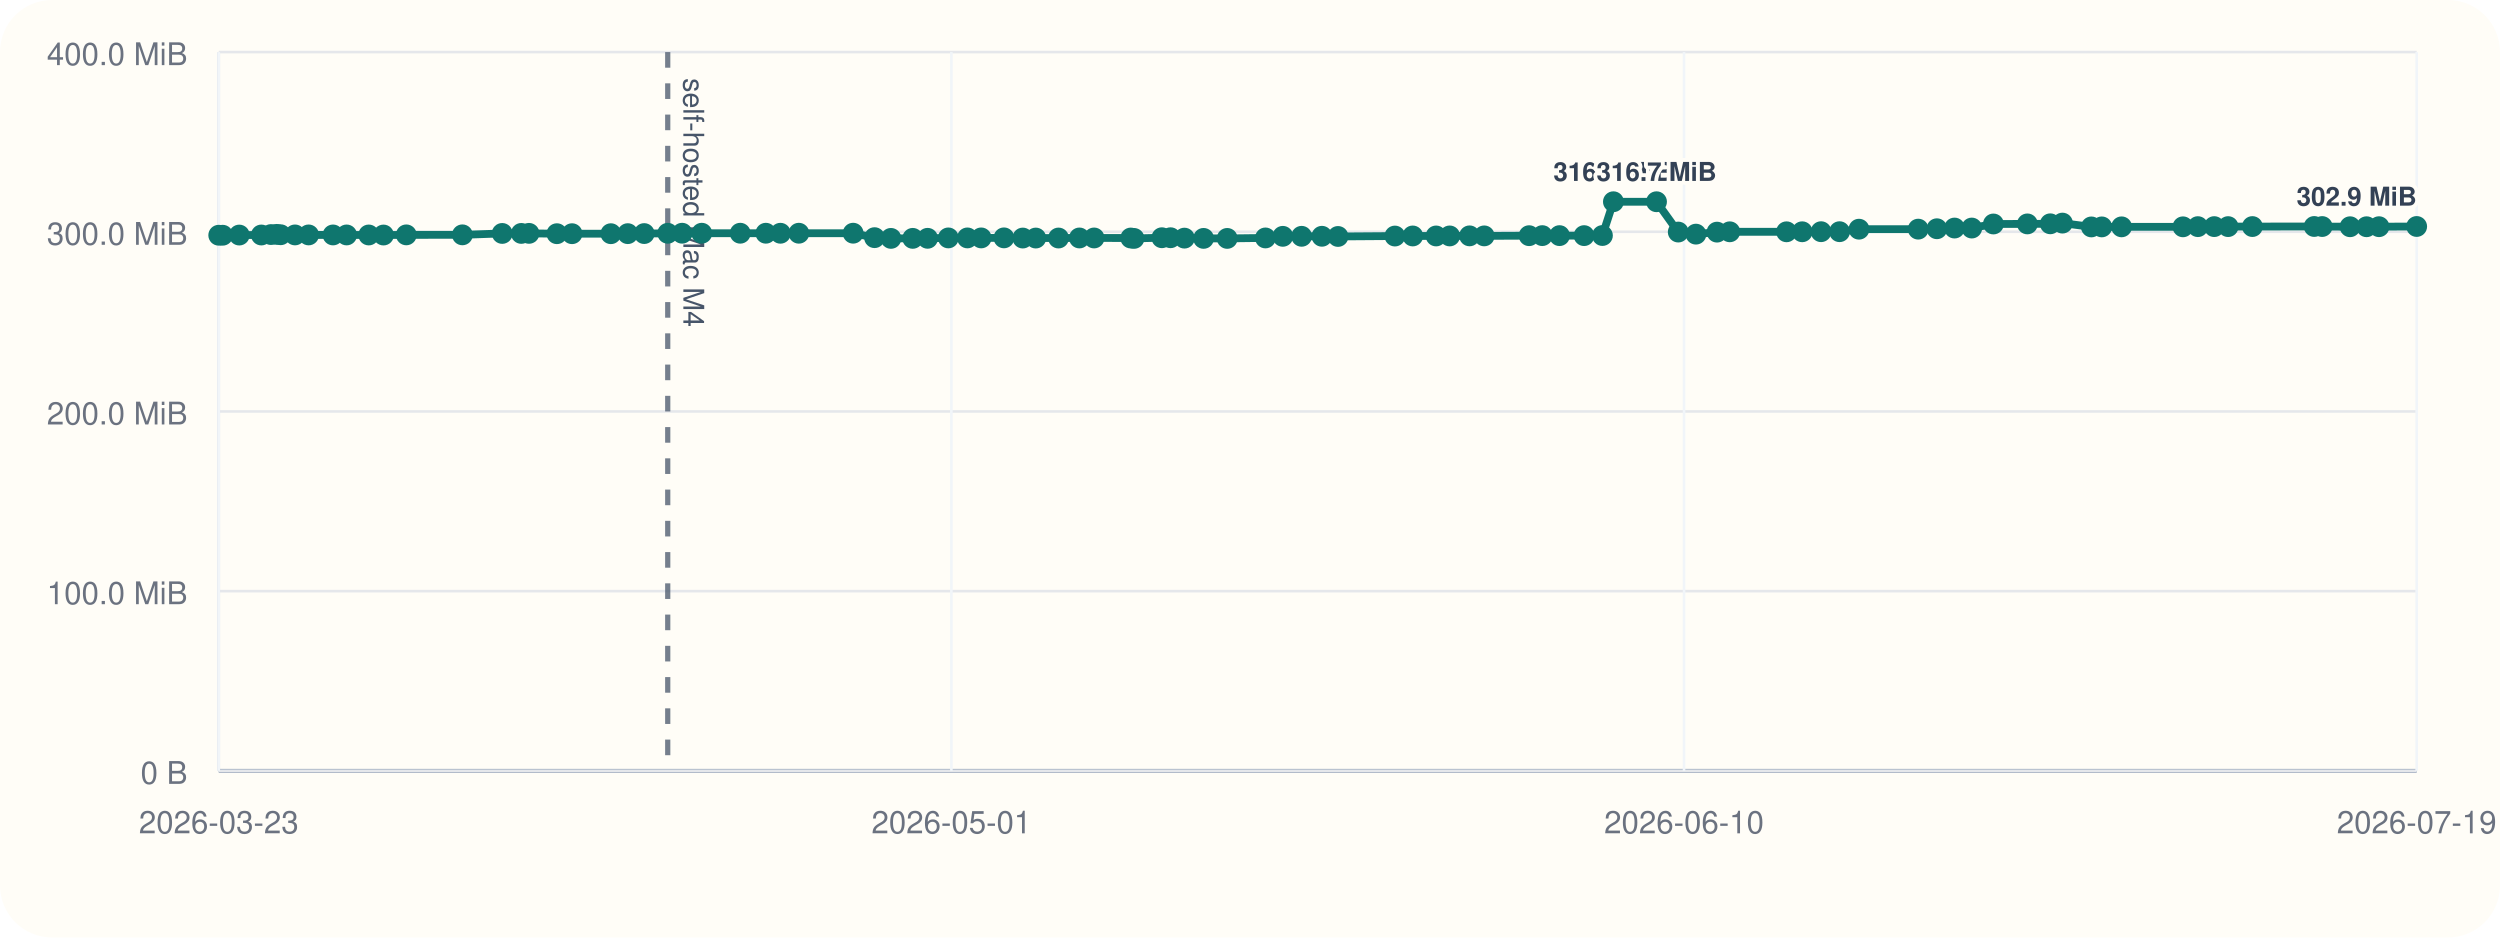
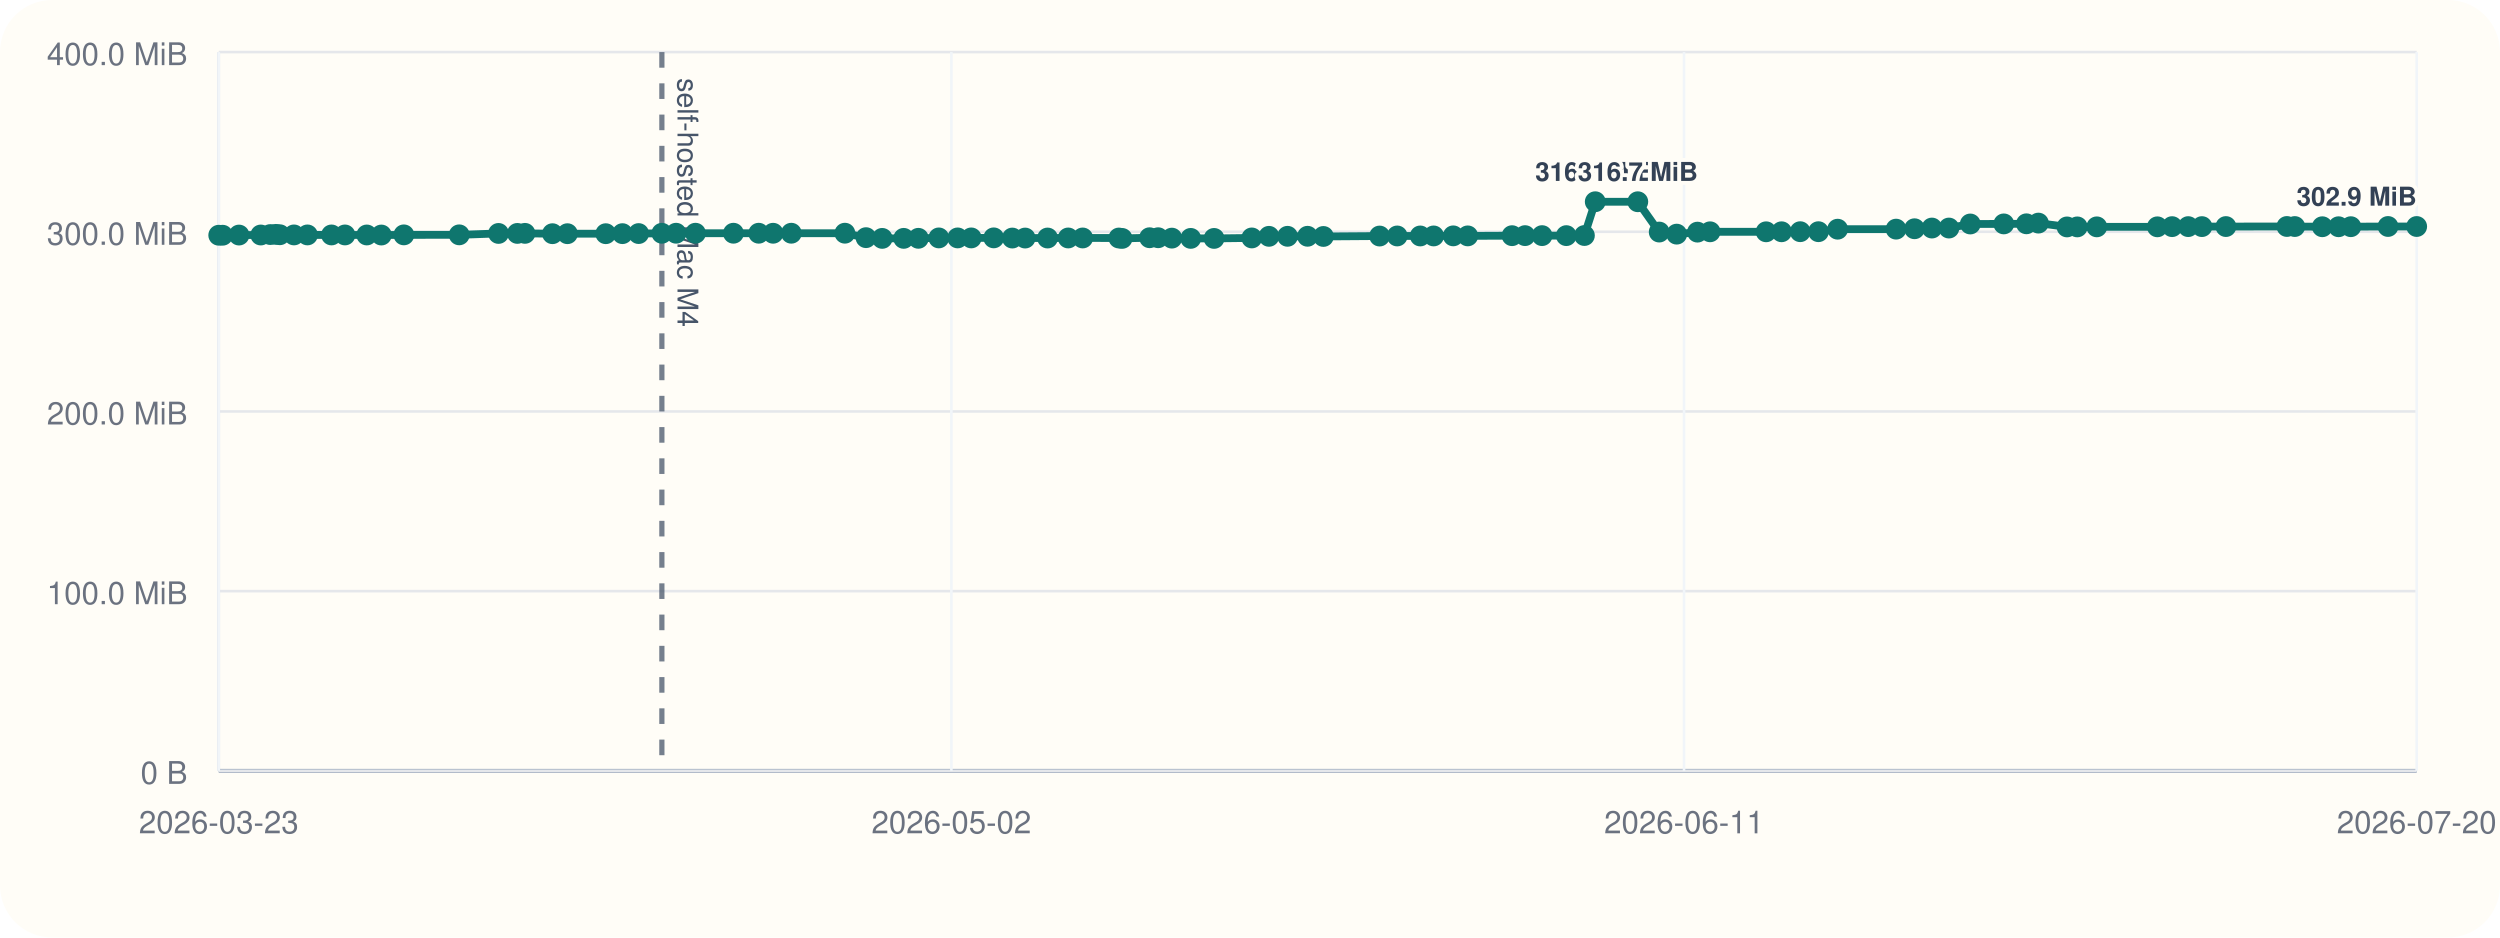
<svg xmlns="http://www.w3.org/2000/svg" viewBox="0 0 960 360">
  <rect width="960" height="360" rx="20" fill="#fffdf7" />
  <line x1="84" y1="296" x2="928" y2="296" stroke="#cbd5e1" stroke-width="1" />
  <line x1="84" y1="20" x2="84" y2="296" stroke="#cbd5e1" stroke-width="1" />
  <line x1="84" y1="296.00" x2="928" y2="296.00" stroke="#94a3b8" stroke-width="1.5" />
  <line x1="84" y1="296.00" x2="928" y2="296.00" stroke="#e5e7eb" stroke-width="1" />
  <text x="72" y="301.00" text-anchor="end" font-size="12" font-family="Helvetica, Arial, sans-serif" fill="#6b7280">0 B</text>
  <line x1="84" y1="227.00" x2="928" y2="227.00" stroke="#e5e7eb" stroke-width="1" />
  <text x="72" y="232.00" text-anchor="end" font-size="12" font-family="Helvetica, Arial, sans-serif" fill="#6b7280">100.0 MiB</text>
  <line x1="84" y1="158.00" x2="928" y2="158.00" stroke="#e5e7eb" stroke-width="1" />
  <text x="72" y="163.00" text-anchor="end" font-size="12" font-family="Helvetica, Arial, sans-serif" fill="#6b7280">200.0 MiB</text>
  <line x1="84" y1="89.00" x2="928" y2="89.00" stroke="#e5e7eb" stroke-width="1" />
  <text x="72" y="94.00" text-anchor="end" font-size="12" font-family="Helvetica, Arial, sans-serif" fill="#6b7280">300.0 MiB</text>
  <line x1="84" y1="20.00" x2="928" y2="20.00" stroke="#e5e7eb" stroke-width="1" />
  <text x="72" y="25.00" text-anchor="end" font-size="12" font-family="Helvetica, Arial, sans-serif" fill="#6b7280">400.0 MiB</text>
  <line x1="84.00" y1="20" x2="84.00" y2="296" stroke="#f1f5f9" stroke-width="1" />
  <text x="84.00" y="320" text-anchor="middle" font-size="12" font-family="Helvetica, Arial, sans-serif" fill="#6b7280">2026-03-23</text>
  <line x1="365.33" y1="20" x2="365.33" y2="296" stroke="#f1f5f9" stroke-width="1" />
-   <text x="365.33" y="320" text-anchor="middle" font-size="12" font-family="Helvetica, Arial, sans-serif" fill="#6b7280">2026-05-01</text>
+   <text x="365.33" y="320" text-anchor="middle" font-size="12" font-family="Helvetica, Arial, sans-serif" fill="#6b7280">2026-05-02</text>
  <line x1="646.67" y1="20" x2="646.67" y2="296" stroke="#f1f5f9" stroke-width="1" />
-   <text x="646.67" y="320" text-anchor="middle" font-size="12" font-family="Helvetica, Arial, sans-serif" fill="#6b7280">2026-06-10</text>
+   <text x="646.67" y="320" text-anchor="middle" font-size="12" font-family="Helvetica, Arial, sans-serif" fill="#6b7280">2026-06-11</text>
  <line x1="928.00" y1="20" x2="928.00" y2="296" stroke="#f1f5f9" stroke-width="1" />
-   <text x="928.00" y="320" text-anchor="middle" font-size="12" font-family="Helvetica, Arial, sans-serif" fill="#6b7280">2026-07-19</text>
-   <line x1="256.41" y1="20" x2="256.41" y2="296" stroke="#475569" stroke-width="2" stroke-dasharray="6 6" opacity="0.75" />
-   <text x="262.41" y="30" transform="rotate(90 262.41 30)" font-size="11" font-family="Helvetica, Arial, sans-serif" fill="#475569">self-hosted Mac M4</text>
-   <polyline fill="none" stroke="#0f766e" stroke-width="3" points="84.00,90.33 85.50,90.33 91.88,90.26 100.36,90.24 104.05,90.07 106.24,90.00 107.77,90.14 113.28,90.21 118.51,90.21 127.88,90.22 133.10,90.22 141.60,90.23 147.26,90.25 156.02,90.19 177.56,90.18 192.85,89.64 200.18,89.63 203.13,89.61 213.85,89.74 219.66,89.74 234.58,89.74 241.07,89.72 247.37,89.69 256.41,89.58 261.93,89.56 269.48,89.56 284.25,89.56 294.09,89.56 299.68,89.57 306.76,89.56 327.61,89.55 335.83,91.26 342.12,91.54 350.49,91.53 356.20,91.51 364.16,91.36 371.49,91.36 376.77,91.36 385.52,91.34 392.75,91.41 397.74,91.41 406.47,91.40 414.50,91.38 420.13,91.38 434.21,91.40 435.46,91.55 446.16,91.29 449.49,91.29 454.82,91.44 462.17,91.54 471.25,91.55 485.93,91.37 492.60,90.75 499.82,90.74 507.62,90.73 513.79,90.80 535.65,90.64 542.49,90.61 551.46,90.61 556.68,90.60 564.31,90.57 569.94,90.58 587.18,90.50 592.23,90.48 598.85,90.48 608.29,90.48 615.33,90.44 619.55,77.47 636.10,77.47 644.45,89.11 651.24,89.91 659.33,89.14 664.23,89.01 686.03,89.01 692.04,89.00 699.29,88.97 706.39,88.97 713.85,88.01 736.60,87.99 743.77,87.84 750.54,87.57 757.16,87.57 765.47,86.01 778.51,85.98 787.31,85.94 791.98,85.67 803.09,87.14 807.09,87.13 814.69,87.11 838.26,87.10 843.98,87.03 850.26,87.02 855.59,87.02 864.92,87.00 888.65,86.97 891.71,86.99 902.43,87.07 908.76,87.07 913.53,87.05 928.00,86.97" />
+   <text x="928.00" y="320" text-anchor="middle" font-size="12" font-family="Helvetica, Arial, sans-serif" fill="#6b7280">2026-07-20</text>
+   <line x1="254.16" y1="20" x2="254.16" y2="296" stroke="#475569" stroke-width="2" stroke-dasharray="6 6" opacity="0.75" />
+   <text x="260.16" y="30" transform="rotate(90 260.16 30)" font-size="11" font-family="Helvetica, Arial, sans-serif" fill="#475569">self-hosted Mac M4</text>
+   <polyline fill="none" stroke="#0f766e" stroke-width="3" points="84.00,90.33 85.48,90.33 91.78,90.26 100.14,90.24 103.79,90.07 105.95,90.00 107.46,90.14 112.89,90.21 118.06,90.21 127.30,90.22 132.46,90.22 140.85,90.23 146.44,90.25 155.08,90.19 176.34,90.18 191.43,89.64 198.67,89.63 201.58,89.61 212.15,89.74 217.89,89.74 232.62,89.74 239.02,89.72 245.24,89.69 254.16,89.58 259.61,89.56 267.06,89.56 281.64,89.56 291.35,89.56 296.87,89.57 303.86,89.56 324.44,89.55 332.55,91.26 338.76,91.54 347.02,91.53 352.65,91.51 360.51,91.36 367.74,91.36 372.96,91.36 381.59,91.34 388.73,91.41 393.65,91.41 402.27,91.40 410.19,91.38 415.75,91.38 429.65,91.40 430.88,91.55 441.44,91.29 444.73,91.29 449.99,91.44 457.24,91.54 466.20,91.55 480.69,91.37 487.28,90.75 494.41,90.74 502.10,90.73 508.19,90.80 529.77,90.64 536.52,90.61 545.37,90.61 550.52,90.60 558.05,90.57 563.61,90.58 580.63,90.50 585.61,90.48 592.15,90.48 601.46,90.48 608.41,90.44 612.58,77.47 628.91,77.47 637.14,89.11 643.85,89.91 651.83,89.14 656.67,89.01 678.19,89.01 684.12,89.00 691.28,88.97 698.28,88.97 705.65,88.01 728.10,87.99 735.18,87.84 741.85,87.57 748.39,87.57 756.59,86.01 769.46,85.98 778.15,85.94 782.75,85.67 793.73,87.14 797.67,87.13 805.17,87.11 828.43,87.10 834.08,87.03 840.27,87.02 845.54,87.02 854.75,87.00 878.17,86.97 881.19,86.99 891.77,87.07 898.01,87.07 902.72,87.05 917.00,86.97 928.00,86.98" />
  <circle cx="84.00" cy="90.33" r="4" fill="#0f766e" />
-   <circle cx="85.50" cy="90.33" r="4" fill="#0f766e" />
-   <circle cx="91.88" cy="90.26" r="4" fill="#0f766e" />
-   <circle cx="100.36" cy="90.24" r="4" fill="#0f766e" />
-   <circle cx="104.05" cy="90.07" r="4" fill="#0f766e" />
-   <circle cx="106.24" cy="90.00" r="4" fill="#0f766e" />
-   <circle cx="107.77" cy="90.14" r="4" fill="#0f766e" />
-   <circle cx="113.28" cy="90.21" r="4" fill="#0f766e" />
-   <circle cx="118.51" cy="90.21" r="4" fill="#0f766e" />
-   <circle cx="127.88" cy="90.22" r="4" fill="#0f766e" />
-   <circle cx="133.10" cy="90.22" r="4" fill="#0f766e" />
-   <circle cx="141.60" cy="90.23" r="4" fill="#0f766e" />
-   <circle cx="147.26" cy="90.25" r="4" fill="#0f766e" />
-   <circle cx="156.02" cy="90.19" r="4" fill="#0f766e" />
-   <circle cx="177.56" cy="90.18" r="4" fill="#0f766e" />
-   <circle cx="192.85" cy="89.64" r="4" fill="#0f766e" />
-   <circle cx="200.18" cy="89.63" r="4" fill="#0f766e" />
-   <circle cx="203.13" cy="89.61" r="4" fill="#0f766e" />
-   <circle cx="213.85" cy="89.74" r="4" fill="#0f766e" />
-   <circle cx="219.66" cy="89.74" r="4" fill="#0f766e" />
-   <circle cx="234.58" cy="89.74" r="4" fill="#0f766e" />
-   <circle cx="241.07" cy="89.72" r="4" fill="#0f766e" />
-   <circle cx="247.37" cy="89.69" r="4" fill="#0f766e" />
-   <circle cx="256.41" cy="89.58" r="4" fill="#0f766e" />
-   <circle cx="261.93" cy="89.56" r="4" fill="#0f766e" />
-   <circle cx="269.48" cy="89.56" r="4" fill="#0f766e" />
-   <circle cx="284.25" cy="89.56" r="4" fill="#0f766e" />
-   <circle cx="294.09" cy="89.56" r="4" fill="#0f766e" />
-   <circle cx="299.68" cy="89.57" r="4" fill="#0f766e" />
-   <circle cx="306.76" cy="89.56" r="4" fill="#0f766e" />
-   <circle cx="327.61" cy="89.55" r="4" fill="#0f766e" />
-   <circle cx="335.83" cy="91.26" r="4" fill="#0f766e" />
-   <circle cx="342.12" cy="91.54" r="4" fill="#0f766e" />
-   <circle cx="350.49" cy="91.53" r="4" fill="#0f766e" />
-   <circle cx="356.20" cy="91.51" r="4" fill="#0f766e" />
-   <circle cx="364.16" cy="91.36" r="4" fill="#0f766e" />
-   <circle cx="371.49" cy="91.36" r="4" fill="#0f766e" />
-   <circle cx="376.77" cy="91.36" r="4" fill="#0f766e" />
-   <circle cx="385.52" cy="91.34" r="4" fill="#0f766e" />
-   <circle cx="392.75" cy="91.41" r="4" fill="#0f766e" />
-   <circle cx="397.74" cy="91.41" r="4" fill="#0f766e" />
-   <circle cx="406.47" cy="91.40" r="4" fill="#0f766e" />
-   <circle cx="414.50" cy="91.38" r="4" fill="#0f766e" />
-   <circle cx="420.13" cy="91.38" r="4" fill="#0f766e" />
-   <circle cx="434.21" cy="91.40" r="4" fill="#0f766e" />
-   <circle cx="435.46" cy="91.55" r="4" fill="#0f766e" />
-   <circle cx="446.16" cy="91.29" r="4" fill="#0f766e" />
-   <circle cx="449.49" cy="91.29" r="4" fill="#0f766e" />
-   <circle cx="454.82" cy="91.44" r="4" fill="#0f766e" />
-   <circle cx="462.17" cy="91.54" r="4" fill="#0f766e" />
-   <circle cx="471.25" cy="91.55" r="4" fill="#0f766e" />
-   <circle cx="485.93" cy="91.37" r="4" fill="#0f766e" />
-   <circle cx="492.60" cy="90.75" r="4" fill="#0f766e" />
-   <circle cx="499.82" cy="90.74" r="4" fill="#0f766e" />
-   <circle cx="507.62" cy="90.73" r="4" fill="#0f766e" />
-   <circle cx="513.79" cy="90.80" r="4" fill="#0f766e" />
-   <circle cx="535.65" cy="90.64" r="4" fill="#0f766e" />
-   <circle cx="542.49" cy="90.61" r="4" fill="#0f766e" />
-   <circle cx="551.46" cy="90.61" r="4" fill="#0f766e" />
-   <circle cx="556.68" cy="90.60" r="4" fill="#0f766e" />
-   <circle cx="564.31" cy="90.57" r="4" fill="#0f766e" />
-   <circle cx="569.94" cy="90.58" r="4" fill="#0f766e" />
-   <circle cx="587.18" cy="90.50" r="4" fill="#0f766e" />
-   <circle cx="592.23" cy="90.48" r="4" fill="#0f766e" />
-   <circle cx="598.85" cy="90.48" r="4" fill="#0f766e" />
-   <circle cx="608.29" cy="90.48" r="4" fill="#0f766e" />
-   <circle cx="615.33" cy="90.44" r="4" fill="#0f766e" />
-   <circle cx="619.55" cy="77.47" r="4" fill="#0f766e" />
-   <text x="619.55" y="69.47" text-anchor="middle" font-size="10" font-family="Helvetica, Arial, sans-serif" font-weight="600" paint-order="stroke" stroke="#fffdf7" stroke-width="3" stroke-linejoin="round" fill="#334155">316.7 MiB</text>
-   <circle cx="636.10" cy="77.47" r="4" fill="#0f766e" />
-   <text x="636.10" y="69.47" text-anchor="middle" font-size="10" font-family="Helvetica, Arial, sans-serif" font-weight="600" paint-order="stroke" stroke="#fffdf7" stroke-width="3" stroke-linejoin="round" fill="#334155">316.7 MiB</text>
-   <circle cx="644.45" cy="89.11" r="4" fill="#0f766e" />
-   <circle cx="651.24" cy="89.91" r="4" fill="#0f766e" />
-   <circle cx="659.33" cy="89.14" r="4" fill="#0f766e" />
-   <circle cx="664.23" cy="89.01" r="4" fill="#0f766e" />
-   <circle cx="686.03" cy="89.01" r="4" fill="#0f766e" />
-   <circle cx="692.04" cy="89.00" r="4" fill="#0f766e" />
-   <circle cx="699.29" cy="88.97" r="4" fill="#0f766e" />
-   <circle cx="706.39" cy="88.97" r="4" fill="#0f766e" />
-   <circle cx="713.85" cy="88.01" r="4" fill="#0f766e" />
-   <circle cx="736.60" cy="87.99" r="4" fill="#0f766e" />
-   <circle cx="743.77" cy="87.84" r="4" fill="#0f766e" />
-   <circle cx="750.54" cy="87.57" r="4" fill="#0f766e" />
-   <circle cx="757.16" cy="87.57" r="4" fill="#0f766e" />
-   <circle cx="765.47" cy="86.01" r="4" fill="#0f766e" />
-   <circle cx="778.51" cy="85.98" r="4" fill="#0f766e" />
-   <circle cx="787.31" cy="85.94" r="4" fill="#0f766e" />
-   <circle cx="791.98" cy="85.67" r="4" fill="#0f766e" />
-   <circle cx="803.09" cy="87.14" r="4" fill="#0f766e" />
-   <circle cx="807.09" cy="87.13" r="4" fill="#0f766e" />
-   <circle cx="814.69" cy="87.11" r="4" fill="#0f766e" />
-   <circle cx="838.26" cy="87.10" r="4" fill="#0f766e" />
-   <circle cx="843.98" cy="87.03" r="4" fill="#0f766e" />
-   <circle cx="850.26" cy="87.02" r="4" fill="#0f766e" />
-   <circle cx="855.59" cy="87.02" r="4" fill="#0f766e" />
-   <circle cx="864.92" cy="87.00" r="4" fill="#0f766e" />
-   <circle cx="888.65" cy="86.97" r="4" fill="#0f766e" />
-   <circle cx="891.71" cy="86.99" r="4" fill="#0f766e" />
-   <circle cx="902.43" cy="87.07" r="4" fill="#0f766e" />
-   <circle cx="908.76" cy="87.07" r="4" fill="#0f766e" />
-   <circle cx="913.53" cy="87.05" r="4" fill="#0f766e" />
-   <circle cx="928.00" cy="86.97" r="4" fill="#0f766e" />
-   <text x="928.00" y="78.97" text-anchor="end" font-size="10" font-family="Helvetica, Arial, sans-serif" font-weight="600" paint-order="stroke" stroke="#fffdf7" stroke-width="3" stroke-linejoin="round" fill="#334155">302.9 MiB</text>
+   <circle cx="85.48" cy="90.33" r="4" fill="#0f766e" />
+   <circle cx="91.78" cy="90.26" r="4" fill="#0f766e" />
+   <circle cx="100.14" cy="90.24" r="4" fill="#0f766e" />
+   <circle cx="103.79" cy="90.07" r="4" fill="#0f766e" />
+   <circle cx="105.95" cy="90.00" r="4" fill="#0f766e" />
+   <circle cx="107.46" cy="90.14" r="4" fill="#0f766e" />
+   <circle cx="112.89" cy="90.21" r="4" fill="#0f766e" />
+   <circle cx="118.06" cy="90.21" r="4" fill="#0f766e" />
+   <circle cx="127.30" cy="90.22" r="4" fill="#0f766e" />
+   <circle cx="132.46" cy="90.22" r="4" fill="#0f766e" />
+   <circle cx="140.85" cy="90.23" r="4" fill="#0f766e" />
+   <circle cx="146.44" cy="90.25" r="4" fill="#0f766e" />
+   <circle cx="155.08" cy="90.19" r="4" fill="#0f766e" />
+   <circle cx="176.34" cy="90.18" r="4" fill="#0f766e" />
+   <circle cx="191.43" cy="89.64" r="4" fill="#0f766e" />
+   <circle cx="198.67" cy="89.63" r="4" fill="#0f766e" />
+   <circle cx="201.58" cy="89.61" r="4" fill="#0f766e" />
+   <circle cx="212.15" cy="89.74" r="4" fill="#0f766e" />
+   <circle cx="217.89" cy="89.74" r="4" fill="#0f766e" />
+   <circle cx="232.62" cy="89.74" r="4" fill="#0f766e" />
+   <circle cx="239.02" cy="89.72" r="4" fill="#0f766e" />
+   <circle cx="245.24" cy="89.69" r="4" fill="#0f766e" />
+   <circle cx="254.16" cy="89.58" r="4" fill="#0f766e" />
+   <circle cx="259.61" cy="89.56" r="4" fill="#0f766e" />
+   <circle cx="267.06" cy="89.56" r="4" fill="#0f766e" />
+   <circle cx="281.64" cy="89.56" r="4" fill="#0f766e" />
+   <circle cx="291.35" cy="89.56" r="4" fill="#0f766e" />
+   <circle cx="296.87" cy="89.57" r="4" fill="#0f766e" />
+   <circle cx="303.86" cy="89.56" r="4" fill="#0f766e" />
+   <circle cx="324.44" cy="89.55" r="4" fill="#0f766e" />
+   <circle cx="332.55" cy="91.26" r="4" fill="#0f766e" />
+   <circle cx="338.76" cy="91.54" r="4" fill="#0f766e" />
+   <circle cx="347.02" cy="91.53" r="4" fill="#0f766e" />
+   <circle cx="352.65" cy="91.51" r="4" fill="#0f766e" />
+   <circle cx="360.51" cy="91.36" r="4" fill="#0f766e" />
+   <circle cx="367.74" cy="91.36" r="4" fill="#0f766e" />
+   <circle cx="372.96" cy="91.36" r="4" fill="#0f766e" />
+   <circle cx="381.59" cy="91.34" r="4" fill="#0f766e" />
+   <circle cx="388.73" cy="91.41" r="4" fill="#0f766e" />
+   <circle cx="393.65" cy="91.41" r="4" fill="#0f766e" />
+   <circle cx="402.27" cy="91.40" r="4" fill="#0f766e" />
+   <circle cx="410.19" cy="91.38" r="4" fill="#0f766e" />
+   <circle cx="415.75" cy="91.38" r="4" fill="#0f766e" />
+   <circle cx="429.65" cy="91.40" r="4" fill="#0f766e" />
+   <circle cx="430.88" cy="91.55" r="4" fill="#0f766e" />
+   <circle cx="441.44" cy="91.29" r="4" fill="#0f766e" />
+   <circle cx="444.73" cy="91.29" r="4" fill="#0f766e" />
+   <circle cx="449.99" cy="91.44" r="4" fill="#0f766e" />
+   <circle cx="457.24" cy="91.54" r="4" fill="#0f766e" />
+   <circle cx="466.20" cy="91.55" r="4" fill="#0f766e" />
+   <circle cx="480.69" cy="91.37" r="4" fill="#0f766e" />
+   <circle cx="487.28" cy="90.75" r="4" fill="#0f766e" />
+   <circle cx="494.41" cy="90.74" r="4" fill="#0f766e" />
+   <circle cx="502.10" cy="90.73" r="4" fill="#0f766e" />
+   <circle cx="508.19" cy="90.80" r="4" fill="#0f766e" />
+   <circle cx="529.77" cy="90.64" r="4" fill="#0f766e" />
+   <circle cx="536.52" cy="90.61" r="4" fill="#0f766e" />
+   <circle cx="545.37" cy="90.61" r="4" fill="#0f766e" />
+   <circle cx="550.52" cy="90.60" r="4" fill="#0f766e" />
+   <circle cx="558.05" cy="90.57" r="4" fill="#0f766e" />
+   <circle cx="563.61" cy="90.58" r="4" fill="#0f766e" />
+   <circle cx="580.63" cy="90.50" r="4" fill="#0f766e" />
+   <circle cx="585.61" cy="90.48" r="4" fill="#0f766e" />
+   <circle cx="592.15" cy="90.48" r="4" fill="#0f766e" />
+   <circle cx="601.46" cy="90.48" r="4" fill="#0f766e" />
+   <circle cx="608.41" cy="90.44" r="4" fill="#0f766e" />
+   <circle cx="612.58" cy="77.47" r="4" fill="#0f766e" />
+   <text x="612.58" y="69.47" text-anchor="middle" font-size="10" font-family="Helvetica, Arial, sans-serif" font-weight="600" paint-order="stroke" stroke="#fffdf7" stroke-width="3" stroke-linejoin="round" fill="#334155">316.7 MiB</text>
+   <circle cx="628.91" cy="77.47" r="4" fill="#0f766e" />
+   <text x="628.91" y="69.47" text-anchor="middle" font-size="10" font-family="Helvetica, Arial, sans-serif" font-weight="600" paint-order="stroke" stroke="#fffdf7" stroke-width="3" stroke-linejoin="round" fill="#334155">316.7 MiB</text>
+   <circle cx="637.14" cy="89.11" r="4" fill="#0f766e" />
+   <circle cx="643.85" cy="89.91" r="4" fill="#0f766e" />
+   <circle cx="651.83" cy="89.14" r="4" fill="#0f766e" />
+   <circle cx="656.67" cy="89.01" r="4" fill="#0f766e" />
+   <circle cx="678.19" cy="89.01" r="4" fill="#0f766e" />
+   <circle cx="684.12" cy="89.00" r="4" fill="#0f766e" />
+   <circle cx="691.28" cy="88.97" r="4" fill="#0f766e" />
+   <circle cx="698.28" cy="88.97" r="4" fill="#0f766e" />
+   <circle cx="705.65" cy="88.01" r="4" fill="#0f766e" />
+   <circle cx="728.10" cy="87.99" r="4" fill="#0f766e" />
+   <circle cx="735.18" cy="87.84" r="4" fill="#0f766e" />
+   <circle cx="741.85" cy="87.57" r="4" fill="#0f766e" />
+   <circle cx="748.39" cy="87.57" r="4" fill="#0f766e" />
+   <circle cx="756.59" cy="86.01" r="4" fill="#0f766e" />
+   <circle cx="769.46" cy="85.98" r="4" fill="#0f766e" />
+   <circle cx="778.15" cy="85.94" r="4" fill="#0f766e" />
+   <circle cx="782.75" cy="85.67" r="4" fill="#0f766e" />
+   <circle cx="793.73" cy="87.14" r="4" fill="#0f766e" />
+   <circle cx="797.67" cy="87.13" r="4" fill="#0f766e" />
+   <circle cx="805.17" cy="87.11" r="4" fill="#0f766e" />
+   <circle cx="828.43" cy="87.10" r="4" fill="#0f766e" />
+   <circle cx="834.08" cy="87.03" r="4" fill="#0f766e" />
+   <circle cx="840.27" cy="87.02" r="4" fill="#0f766e" />
+   <circle cx="845.54" cy="87.02" r="4" fill="#0f766e" />
+   <circle cx="854.75" cy="87.00" r="4" fill="#0f766e" />
+   <circle cx="878.17" cy="86.97" r="4" fill="#0f766e" />
+   <circle cx="881.19" cy="86.99" r="4" fill="#0f766e" />
+   <circle cx="891.77" cy="87.07" r="4" fill="#0f766e" />
+   <circle cx="898.01" cy="87.07" r="4" fill="#0f766e" />
+   <circle cx="902.72" cy="87.05" r="4" fill="#0f766e" />
+   <circle cx="917.00" cy="86.97" r="4" fill="#0f766e" />
+   <circle cx="928.00" cy="86.98" r="4" fill="#0f766e" />
+   <text x="928.00" y="78.98" text-anchor="end" font-size="10" font-family="Helvetica, Arial, sans-serif" font-weight="600" paint-order="stroke" stroke="#fffdf7" stroke-width="3" stroke-linejoin="round" fill="#334155">302.9 MiB</text>
</svg>
